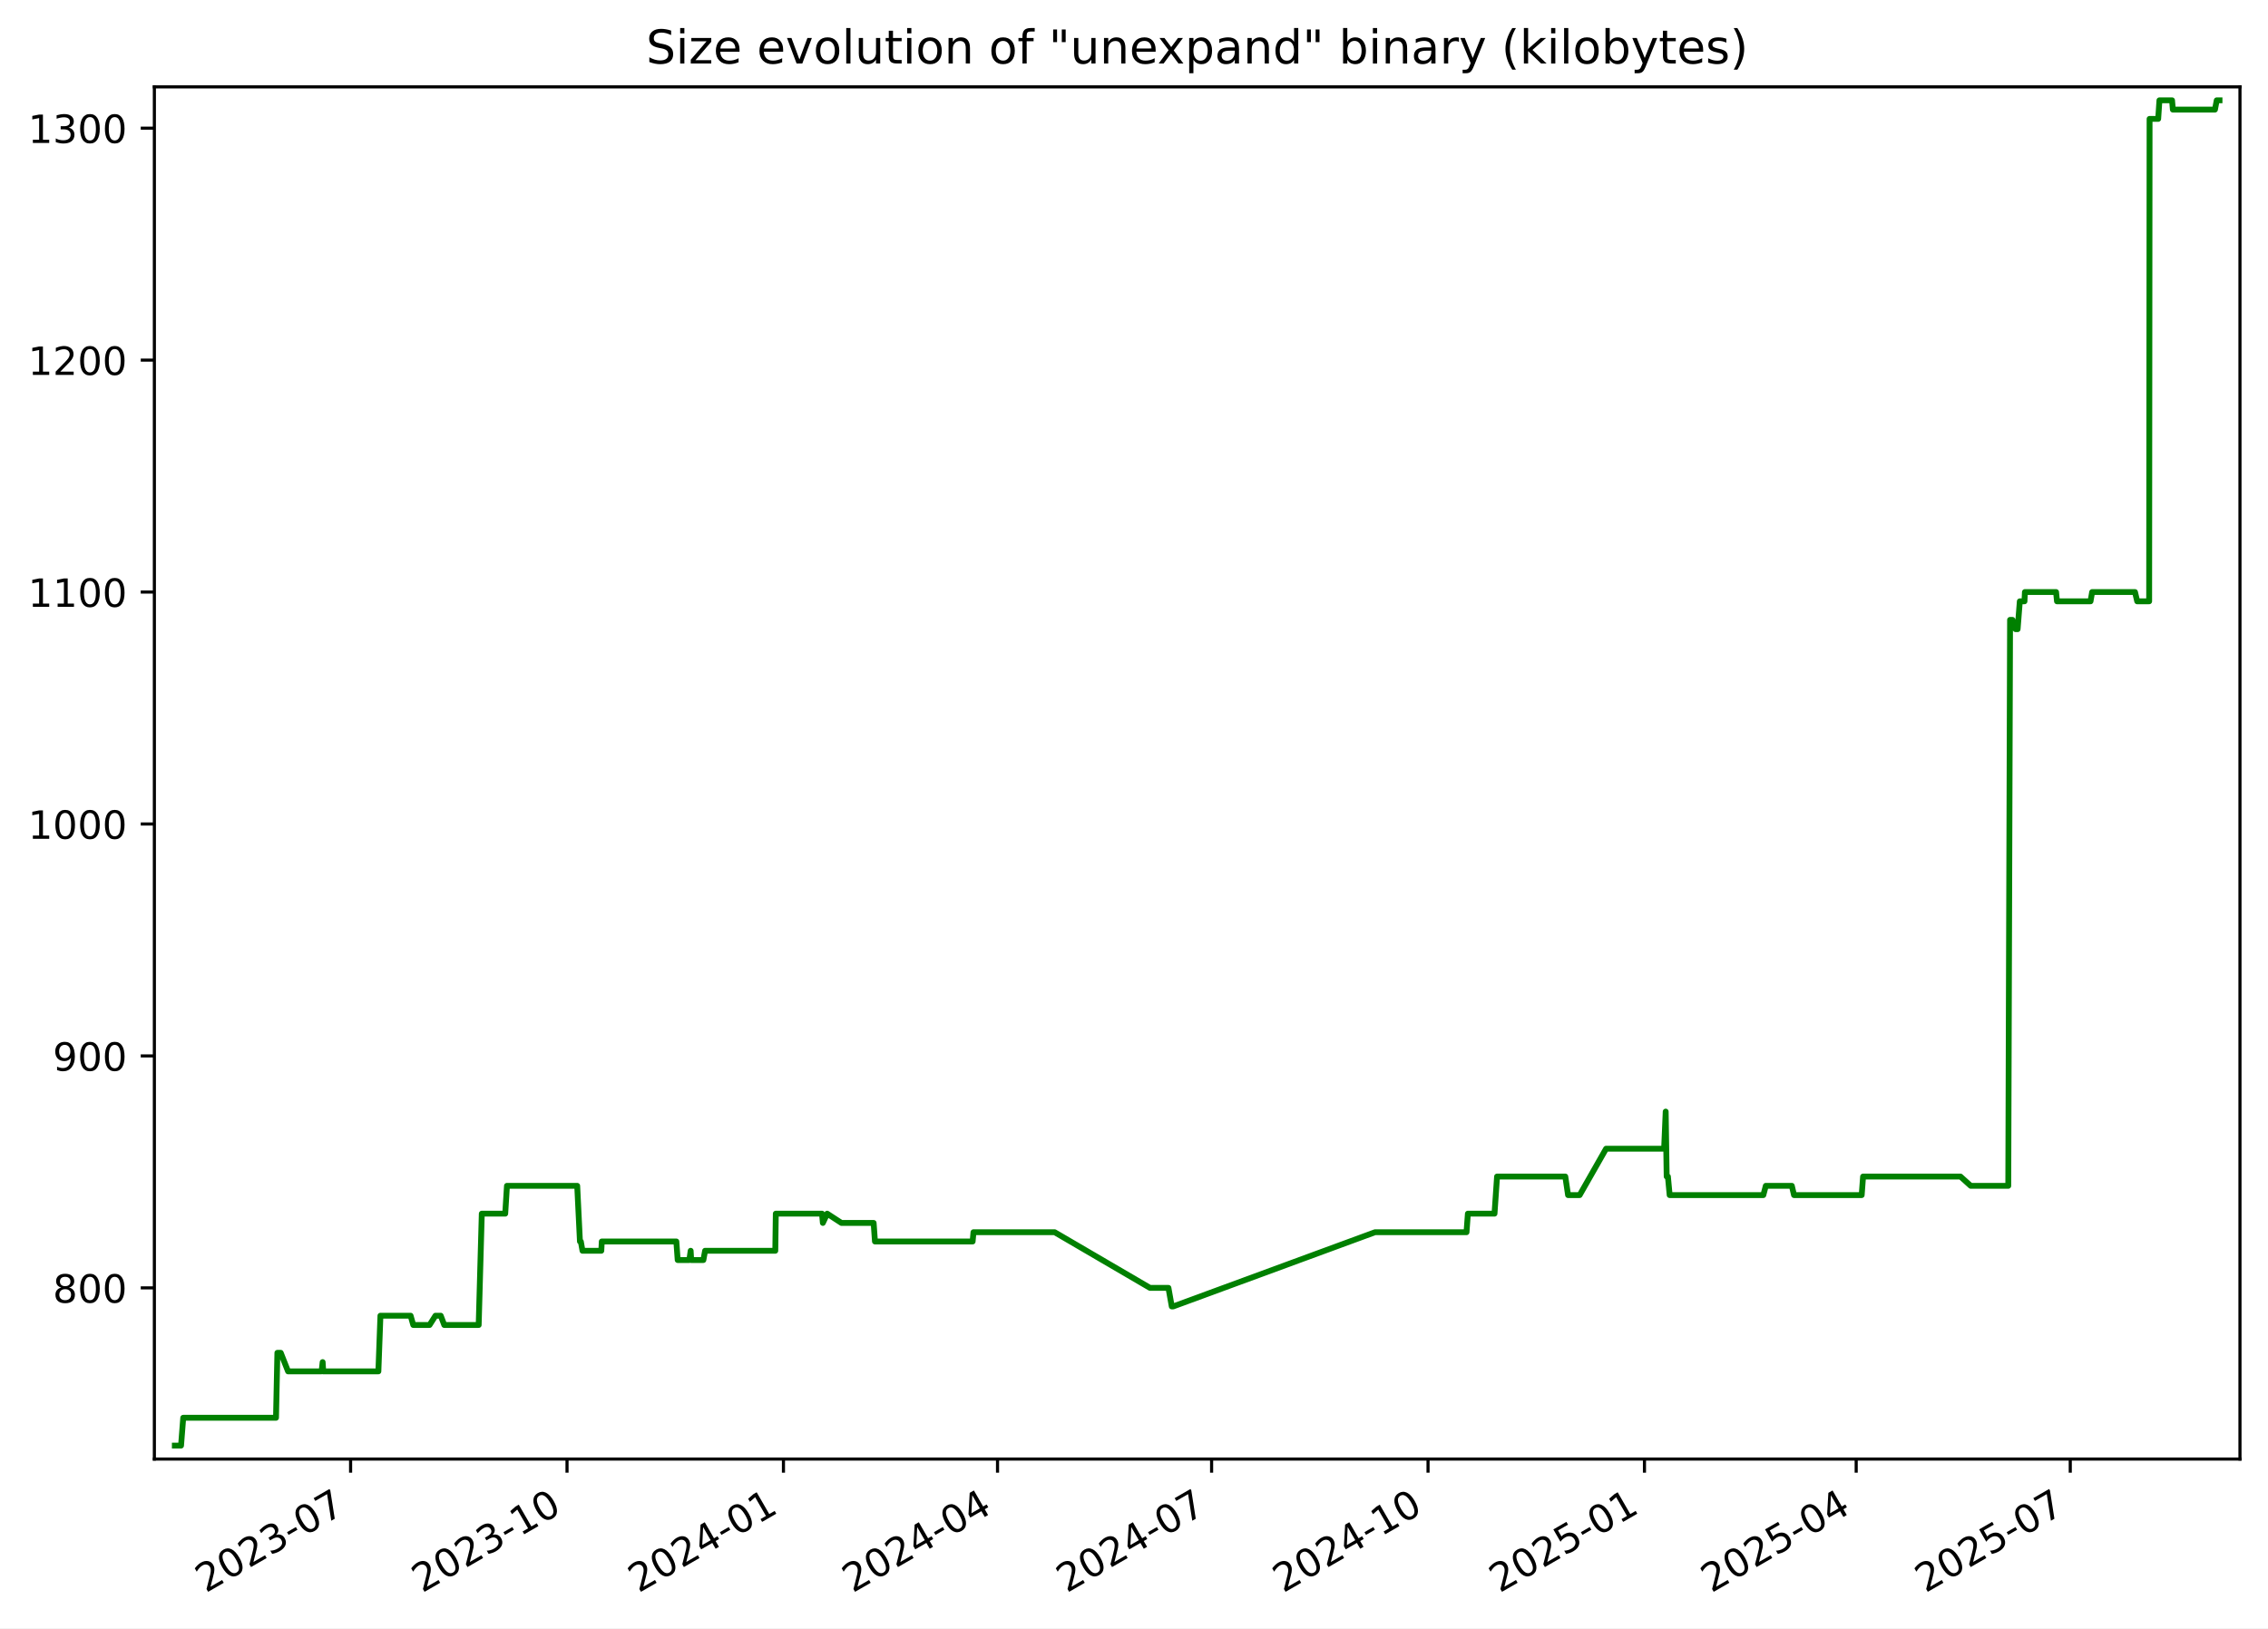
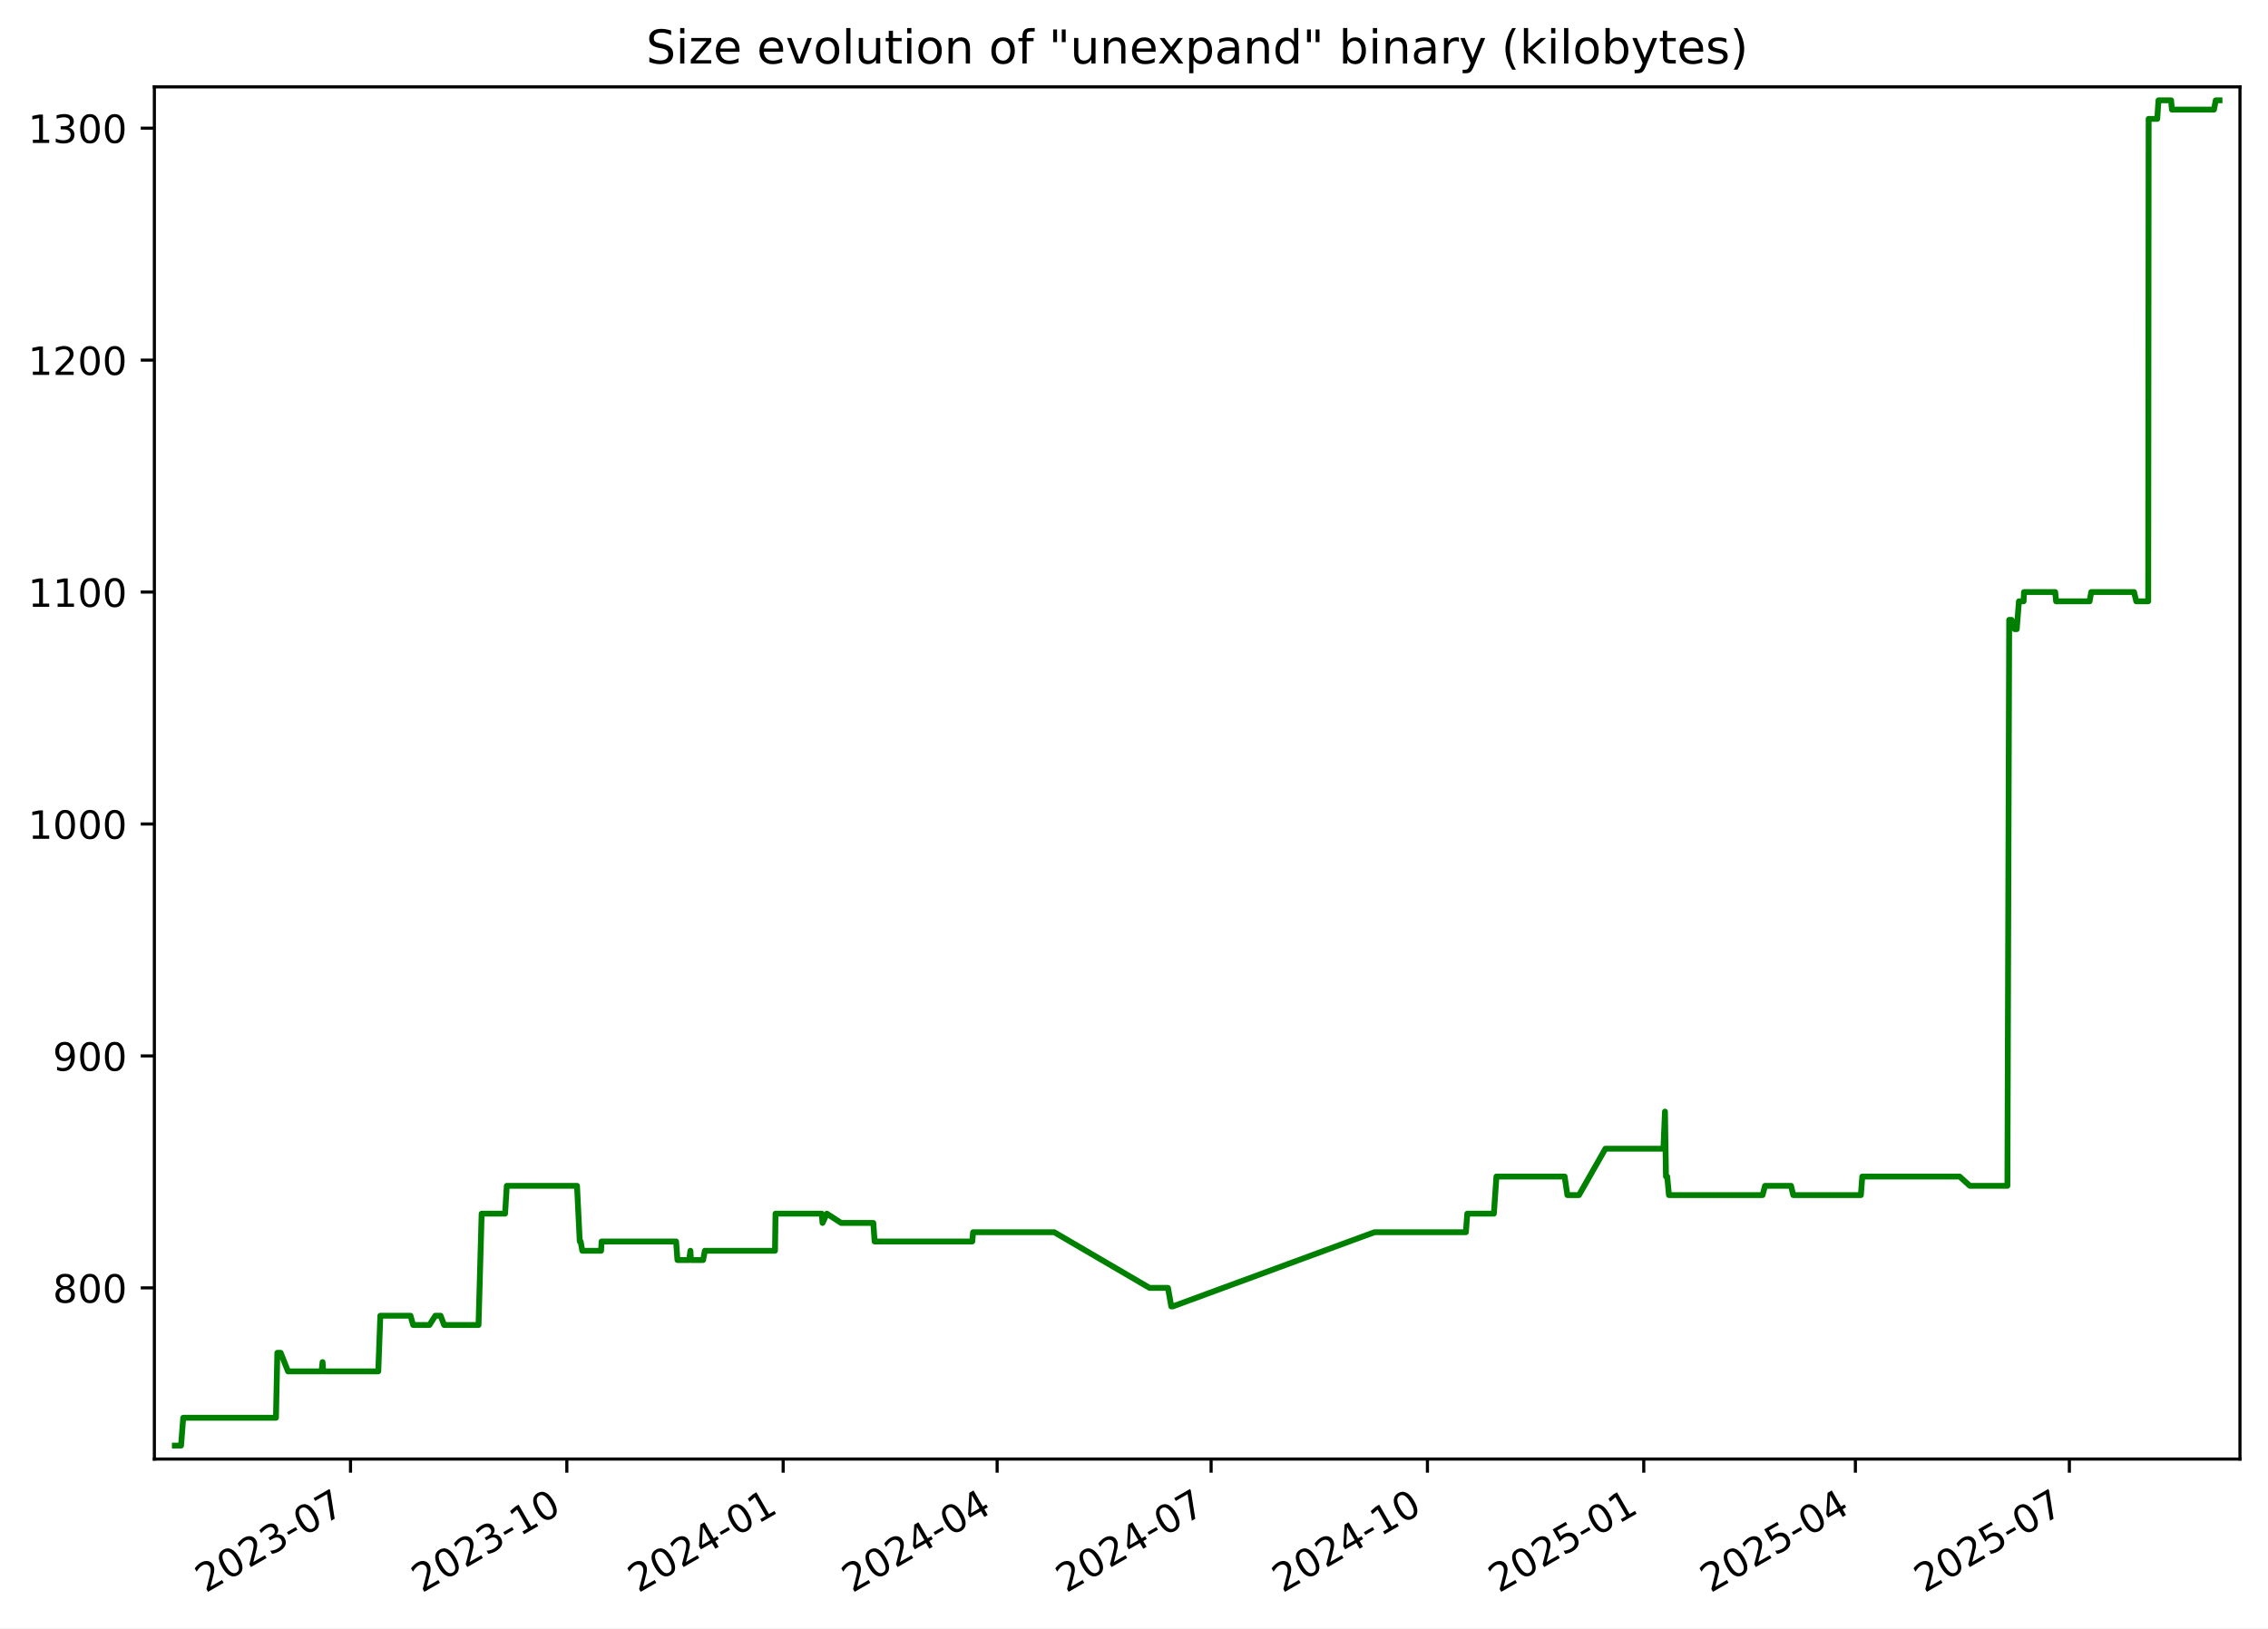
<svg xmlns="http://www.w3.org/2000/svg" xmlns:xlink="http://www.w3.org/1999/xlink" width="582.53pt" height="418.303pt" viewBox="0 0 582.53 418.303" version="1.1">
  <defs>
    <style type="text/css">*{stroke-linejoin: round; stroke-linecap: butt}</style>
  </defs>
  <g id="figure_1">
    <g id="patch_1">
      <path d="M -0 418.303  L 582.53 418.303  L 582.53 0  L -0 0  z " style="fill: #ffffff" />
    </g>
    <g id="axes_1">
      <g id="patch_2">
        <path d="M 39.65 374.83  L 575.33 374.83  L 575.33 22.318  L 39.65 22.318  z " style="fill: #ffffff" />
      </g>
      <g id="matplotlib.axis_1">
        <g id="xtick_1">
          <g id="line2d_1">
            <defs>
-               <path id="m58d6305529" d="M 0 0  L 0 3.5  " style="stroke: #000000; stroke-width: 0.8" />
+               <path id="m1caec45b32" d="M 0 0  L 0 3.5  " style="stroke: #000000; stroke-width: 0.8" />
            </defs>
            <g>
-               <use xlink:href="#m58d6305529" x="90.05" y="374.83" style="stroke: #000000; stroke-width: 0.8" />
+               <use xlink:href="#m1caec45b32" x="90.029" y="374.83" style="stroke: #000000; stroke-width: 0.8" />
            </g>
          </g>
          <g id="text_1">
-             <g transform="translate(52.82531 409.302) rotate(-30) scale(0.1 -0.1)">
+             <g transform="translate(52.80379 409.302) rotate(-30) scale(0.1 -0.1)">
              <defs>
                <path id="DejaVuSans-32" d="M 1228 531  L 3431 531  L 3431 0  L 469 0  L 469 531  Q 828 903 1448 1529  Q 2069 2156 2228 2338  Q 2531 2678 2651 2914  Q 2772 3150 2772 3378  Q 2772 3750 2511 3984  Q 2250 4219 1831 4219  Q 1534 4219 1204 4116  Q 875 4013 500 3803  L 500 4441  Q 881 4594 1212 4672  Q 1544 4750 1819 4750  Q 2544 4750 2975 4387  Q 3406 4025 3406 3419  Q 3406 3131 3298 2873  Q 3191 2616 2906 2266  Q 2828 2175 2409 1742  Q 1991 1309 1228 531  z " transform="scale(0.015625)" />
                <path id="DejaVuSans-30" d="M 2034 4250  Q 1547 4250 1301 3770  Q 1056 3291 1056 2328  Q 1056 1369 1301 889  Q 1547 409 2034 409  Q 2525 409 2770 889  Q 3016 1369 3016 2328  Q 3016 3291 2770 3770  Q 2525 4250 2034 4250  z M 2034 4750  Q 2819 4750 3233 4129  Q 3647 3509 3647 2328  Q 3647 1150 3233 529  Q 2819 -91 2034 -91  Q 1250 -91 836 529  Q 422 1150 422 2328  Q 422 3509 836 4129  Q 1250 4750 2034 4750  z " transform="scale(0.015625)" />
                <path id="DejaVuSans-33" d="M 2597 2516  Q 3050 2419 3304 2112  Q 3559 1806 3559 1356  Q 3559 666 3084 287  Q 2609 -91 1734 -91  Q 1441 -91 1130 -33  Q 819 25 488 141  L 488 750  Q 750 597 1062 519  Q 1375 441 1716 441  Q 2309 441 2620 675  Q 2931 909 2931 1356  Q 2931 1769 2642 2001  Q 2353 2234 1838 2234  L 1294 2234  L 1294 2753  L 1863 2753  Q 2328 2753 2575 2939  Q 2822 3125 2822 3475  Q 2822 3834 2567 4026  Q 2313 4219 1838 4219  Q 1578 4219 1281 4162  Q 984 4106 628 3988  L 628 4550  Q 988 4650 1302 4700  Q 1616 4750 1894 4750  Q 2613 4750 3031 4423  Q 3450 4097 3450 3541  Q 3450 3153 3228 2886  Q 3006 2619 2597 2516  z " transform="scale(0.015625)" />
                <path id="DejaVuSans-2d" d="M 313 2009  L 1997 2009  L 1997 1497  L 313 1497  L 313 2009  z " transform="scale(0.015625)" />
                <path id="DejaVuSans-37" d="M 525 4666  L 3525 4666  L 3525 4397  L 1831 0  L 1172 0  L 2766 4134  L 525 4134  L 525 4666  z " transform="scale(0.015625)" />
              </defs>
              <use xlink:href="#DejaVuSans-32" />
              <use xlink:href="#DejaVuSans-30" x="63.623" />
              <use xlink:href="#DejaVuSans-32" x="127.246" />
              <use xlink:href="#DejaVuSans-33" x="190.869" />
              <use xlink:href="#DejaVuSans-2d" x="254.492" />
              <use xlink:href="#DejaVuSans-30" x="290.576" />
              <use xlink:href="#DejaVuSans-37" x="354.199" />
            </g>
          </g>
        </g>
        <g id="xtick_2">
          <g id="line2d_2">
            <g>
-               <use xlink:href="#m58d6305529" x="145.639" y="374.83" style="stroke: #000000; stroke-width: 0.8" />
+               <use xlink:href="#m1caec45b32" x="145.591" y="374.83" style="stroke: #000000; stroke-width: 0.8" />
            </g>
          </g>
          <g id="text_2">
-             <g transform="translate(108.4144 409.302) rotate(-30) scale(0.1 -0.1)">
+             <g transform="translate(108.3664 409.302) rotate(-30) scale(0.1 -0.1)">
              <defs>
                <path id="DejaVuSans-31" d="M 794 531  L 1825 531  L 1825 4091  L 703 3866  L 703 4441  L 1819 4666  L 2450 4666  L 2450 531  L 3481 531  L 3481 0  L 794 0  L 794 531  z " transform="scale(0.015625)" />
              </defs>
              <use xlink:href="#DejaVuSans-32" />
              <use xlink:href="#DejaVuSans-30" x="63.623" />
              <use xlink:href="#DejaVuSans-32" x="127.246" />
              <use xlink:href="#DejaVuSans-33" x="190.869" />
              <use xlink:href="#DejaVuSans-2d" x="254.492" />
              <use xlink:href="#DejaVuSans-31" x="290.576" />
              <use xlink:href="#DejaVuSans-30" x="354.199" />
            </g>
          </g>
        </g>
        <g id="xtick_3">
          <g id="line2d_3">
            <g>
-               <use xlink:href="#m58d6305529" x="201.228" y="374.83" style="stroke: #000000; stroke-width: 0.8" />
+               <use xlink:href="#m1caec45b32" x="201.154" y="374.83" style="stroke: #000000; stroke-width: 0.8" />
            </g>
          </g>
          <g id="text_3">
-             <g transform="translate(164.0035 409.302) rotate(-30) scale(0.1 -0.1)">
+             <g transform="translate(163.929 409.302) rotate(-30) scale(0.1 -0.1)">
              <defs>
                <path id="DejaVuSans-34" d="M 2419 4116  L 825 1625  L 2419 1625  L 2419 4116  z M 2253 4666  L 3047 4666  L 3047 1625  L 3713 1625  L 3713 1100  L 3047 1100  L 3047 0  L 2419 0  L 2419 1100  L 313 1100  L 313 1709  L 2253 4666  z " transform="scale(0.015625)" />
              </defs>
              <use xlink:href="#DejaVuSans-32" />
              <use xlink:href="#DejaVuSans-30" x="63.623" />
              <use xlink:href="#DejaVuSans-32" x="127.246" />
              <use xlink:href="#DejaVuSans-34" x="190.869" />
              <use xlink:href="#DejaVuSans-2d" x="254.492" />
              <use xlink:href="#DejaVuSans-30" x="290.576" />
              <use xlink:href="#DejaVuSans-31" x="354.199" />
            </g>
          </g>
        </g>
        <g id="xtick_4">
          <g id="line2d_4">
            <g>
-               <use xlink:href="#m58d6305529" x="256.213" y="374.83" style="stroke: #000000; stroke-width: 0.8" />
+               <use xlink:href="#m1caec45b32" x="256.112" y="374.83" style="stroke: #000000; stroke-width: 0.8" />
            </g>
          </g>
          <g id="text_4">
-             <g transform="translate(218.9884 409.302) rotate(-30) scale(0.1 -0.1)">
+             <g transform="translate(218.8877 409.302) rotate(-30) scale(0.1 -0.1)">
              <use xlink:href="#DejaVuSans-32" />
              <use xlink:href="#DejaVuSans-30" x="63.623" />
              <use xlink:href="#DejaVuSans-32" x="127.246" />
              <use xlink:href="#DejaVuSans-34" x="190.869" />
              <use xlink:href="#DejaVuSans-2d" x="254.492" />
              <use xlink:href="#DejaVuSans-30" x="290.576" />
              <use xlink:href="#DejaVuSans-34" x="354.199" />
            </g>
          </g>
        </g>
        <g id="xtick_5">
          <g id="line2d_5">
            <g>
-               <use xlink:href="#m58d6305529" x="311.198" y="374.83" style="stroke: #000000; stroke-width: 0.8" />
+               <use xlink:href="#m1caec45b32" x="311.071" y="374.83" style="stroke: #000000; stroke-width: 0.8" />
            </g>
          </g>
          <g id="text_5">
-             <g transform="translate(273.9733 409.302) rotate(-30) scale(0.1 -0.1)">
+             <g transform="translate(273.8463 409.302) rotate(-30) scale(0.1 -0.1)">
              <use xlink:href="#DejaVuSans-32" />
              <use xlink:href="#DejaVuSans-30" x="63.623" />
              <use xlink:href="#DejaVuSans-32" x="127.246" />
              <use xlink:href="#DejaVuSans-34" x="190.869" />
              <use xlink:href="#DejaVuSans-2d" x="254.492" />
              <use xlink:href="#DejaVuSans-30" x="290.576" />
              <use xlink:href="#DejaVuSans-37" x="354.199" />
            </g>
          </g>
        </g>
        <g id="xtick_6">
          <g id="line2d_6">
            <g>
-               <use xlink:href="#m58d6305529" x="366.787" y="374.83" style="stroke: #000000; stroke-width: 0.8" />
+               <use xlink:href="#m1caec45b32" x="366.634" y="374.83" style="stroke: #000000; stroke-width: 0.8" />
            </g>
          </g>
          <g id="text_6">
-             <g transform="translate(329.5624 409.302) rotate(-30) scale(0.1 -0.1)">
+             <g transform="translate(329.4089 409.302) rotate(-30) scale(0.1 -0.1)">
              <use xlink:href="#DejaVuSans-32" />
              <use xlink:href="#DejaVuSans-30" x="63.623" />
              <use xlink:href="#DejaVuSans-32" x="127.246" />
              <use xlink:href="#DejaVuSans-34" x="190.869" />
              <use xlink:href="#DejaVuSans-2d" x="254.492" />
              <use xlink:href="#DejaVuSans-31" x="290.576" />
              <use xlink:href="#DejaVuSans-30" x="354.199" />
            </g>
          </g>
        </g>
        <g id="xtick_7">
          <g id="line2d_7">
            <g>
-               <use xlink:href="#m58d6305529" x="422.376" y="374.83" style="stroke: #000000; stroke-width: 0.8" />
+               <use xlink:href="#m1caec45b32" x="422.196" y="374.83" style="stroke: #000000; stroke-width: 0.8" />
            </g>
          </g>
          <g id="text_7">
-             <g transform="translate(385.1515 409.302) rotate(-30) scale(0.1 -0.1)">
+             <g transform="translate(384.9715 409.302) rotate(-30) scale(0.1 -0.1)">
              <defs>
                <path id="DejaVuSans-35" d="M 691 4666  L 3169 4666  L 3169 4134  L 1269 4134  L 1269 2991  Q 1406 3038 1543 3061  Q 1681 3084 1819 3084  Q 2600 3084 3056 2656  Q 3513 2228 3513 1497  Q 3513 744 3044 326  Q 2575 -91 1722 -91  Q 1428 -91 1123 -41  Q 819 9 494 109  L 494 744  Q 775 591 1075 516  Q 1375 441 1709 441  Q 2250 441 2565 725  Q 2881 1009 2881 1497  Q 2881 1984 2565 2268  Q 2250 2553 1709 2553  Q 1456 2553 1204 2497  Q 953 2441 691 2322  L 691 4666  z " transform="scale(0.015625)" />
              </defs>
              <use xlink:href="#DejaVuSans-32" />
              <use xlink:href="#DejaVuSans-30" x="63.623" />
              <use xlink:href="#DejaVuSans-32" x="127.246" />
              <use xlink:href="#DejaVuSans-35" x="190.869" />
              <use xlink:href="#DejaVuSans-2d" x="254.492" />
              <use xlink:href="#DejaVuSans-30" x="290.576" />
              <use xlink:href="#DejaVuSans-31" x="354.199" />
            </g>
          </g>
        </g>
        <g id="xtick_8">
          <g id="line2d_8">
            <g>
-               <use xlink:href="#m58d6305529" x="476.757" y="374.83" style="stroke: #000000; stroke-width: 0.8" />
+               <use xlink:href="#m1caec45b32" x="476.551" y="374.83" style="stroke: #000000; stroke-width: 0.8" />
            </g>
          </g>
          <g id="text_8">
-             <g transform="translate(439.5321 409.302) rotate(-30) scale(0.1 -0.1)">
+             <g transform="translate(439.3262 409.302) rotate(-30) scale(0.1 -0.1)">
              <use xlink:href="#DejaVuSans-32" />
              <use xlink:href="#DejaVuSans-30" x="63.623" />
              <use xlink:href="#DejaVuSans-32" x="127.246" />
              <use xlink:href="#DejaVuSans-35" x="190.869" />
              <use xlink:href="#DejaVuSans-2d" x="254.492" />
              <use xlink:href="#DejaVuSans-30" x="290.576" />
              <use xlink:href="#DejaVuSans-34" x="354.199" />
            </g>
          </g>
        </g>
        <g id="xtick_9">
          <g id="line2d_9">
            <g>
-               <use xlink:href="#m58d6305529" x="531.742" y="374.83" style="stroke: #000000; stroke-width: 0.8" />
+               <use xlink:href="#m1caec45b32" x="531.51" y="374.83" style="stroke: #000000; stroke-width: 0.8" />
            </g>
          </g>
          <g id="text_9">
-             <g transform="translate(494.517 409.302) rotate(-30) scale(0.1 -0.1)">
+             <g transform="translate(494.2849 409.302) rotate(-30) scale(0.1 -0.1)">
              <use xlink:href="#DejaVuSans-32" />
              <use xlink:href="#DejaVuSans-30" x="63.623" />
              <use xlink:href="#DejaVuSans-32" x="127.246" />
              <use xlink:href="#DejaVuSans-35" x="190.869" />
              <use xlink:href="#DejaVuSans-2d" x="254.492" />
              <use xlink:href="#DejaVuSans-30" x="290.576" />
              <use xlink:href="#DejaVuSans-37" x="354.199" />
            </g>
          </g>
        </g>
      </g>
      <g id="matplotlib.axis_2">
        <g id="ytick_1">
          <g id="line2d_10">
            <defs>
-               <path id="m69654461a1" d="M 0 0  L -3.5 0  " style="stroke: #000000; stroke-width: 0.8" />
+               <path id="m22cd60d677" d="M 0 0  L -3.5 0  " style="stroke: #000000; stroke-width: 0.8" />
            </defs>
            <g>
-               <use xlink:href="#m69654461a1" x="39.65" y="330.856" style="stroke: #000000; stroke-width: 0.8" />
+               <use xlink:href="#m22cd60d677" x="39.65" y="330.856" style="stroke: #000000; stroke-width: 0.8" />
            </g>
          </g>
          <g id="text_10">
            <g transform="translate(13.5625 334.6547) scale(0.1 -0.1)">
              <defs>
                <path id="DejaVuSans-38" d="M 2034 2216  Q 1584 2216 1326 1975  Q 1069 1734 1069 1313  Q 1069 891 1326 650  Q 1584 409 2034 409  Q 2484 409 2743 651  Q 3003 894 3003 1313  Q 3003 1734 2745 1975  Q 2488 2216 2034 2216  z M 1403 2484  Q 997 2584 770 2862  Q 544 3141 544 3541  Q 544 4100 942 4425  Q 1341 4750 2034 4750  Q 2731 4750 3128 4425  Q 3525 4100 3525 3541  Q 3525 3141 3298 2862  Q 3072 2584 2669 2484  Q 3125 2378 3379 2068  Q 3634 1759 3634 1313  Q 3634 634 3220 271  Q 2806 -91 2034 -91  Q 1263 -91 848 271  Q 434 634 434 1313  Q 434 1759 690 2068  Q 947 2378 1403 2484  z M 1172 3481  Q 1172 3119 1398 2916  Q 1625 2713 2034 2713  Q 2441 2713 2670 2916  Q 2900 3119 2900 3481  Q 2900 3844 2670 4047  Q 2441 4250 2034 4250  Q 1625 4250 1398 4047  Q 1172 3844 1172 3481  z " transform="scale(0.015625)" />
              </defs>
              <use xlink:href="#DejaVuSans-38" />
              <use xlink:href="#DejaVuSans-30" x="63.623" />
              <use xlink:href="#DejaVuSans-30" x="127.246" />
            </g>
          </g>
        </g>
        <g id="ytick_2">
          <g id="line2d_11">
            <g>
-               <use xlink:href="#m69654461a1" x="39.65" y="271.269" style="stroke: #000000; stroke-width: 0.8" />
+               <use xlink:href="#m22cd60d677" x="39.65" y="271.269" style="stroke: #000000; stroke-width: 0.8" />
            </g>
          </g>
          <g id="text_11">
            <g transform="translate(13.5625 275.0685) scale(0.1 -0.1)">
              <defs>
                <path id="DejaVuSans-39" d="M 703 97  L 703 672  Q 941 559 1184 500  Q 1428 441 1663 441  Q 2288 441 2617 861  Q 2947 1281 2994 2138  Q 2813 1869 2534 1725  Q 2256 1581 1919 1581  Q 1219 1581 811 2004  Q 403 2428 403 3163  Q 403 3881 828 4315  Q 1253 4750 1959 4750  Q 2769 4750 3195 4129  Q 3622 3509 3622 2328  Q 3622 1225 3098 567  Q 2575 -91 1691 -91  Q 1453 -91 1209 -44  Q 966 3 703 97  z M 1959 2075  Q 2384 2075 2632 2365  Q 2881 2656 2881 3163  Q 2881 3666 2632 3958  Q 2384 4250 1959 4250  Q 1534 4250 1286 3958  Q 1038 3666 1038 3163  Q 1038 2656 1286 2365  Q 1534 2075 1959 2075  z " transform="scale(0.015625)" />
              </defs>
              <use xlink:href="#DejaVuSans-39" />
              <use xlink:href="#DejaVuSans-30" x="63.623" />
              <use xlink:href="#DejaVuSans-30" x="127.246" />
            </g>
          </g>
        </g>
        <g id="ytick_3">
          <g id="line2d_12">
            <g>
-               <use xlink:href="#m69654461a1" x="39.65" y="211.683" style="stroke: #000000; stroke-width: 0.8" />
+               <use xlink:href="#m22cd60d677" x="39.65" y="211.683" style="stroke: #000000; stroke-width: 0.8" />
            </g>
          </g>
          <g id="text_12">
            <g transform="translate(7.2 215.4823) scale(0.1 -0.1)">
              <use xlink:href="#DejaVuSans-31" />
              <use xlink:href="#DejaVuSans-30" x="63.623" />
              <use xlink:href="#DejaVuSans-30" x="127.246" />
              <use xlink:href="#DejaVuSans-30" x="190.869" />
            </g>
          </g>
        </g>
        <g id="ytick_4">
          <g id="line2d_13">
            <g>
-               <use xlink:href="#m69654461a1" x="39.65" y="152.097" style="stroke: #000000; stroke-width: 0.8" />
+               <use xlink:href="#m22cd60d677" x="39.65" y="152.097" style="stroke: #000000; stroke-width: 0.8" />
            </g>
          </g>
          <g id="text_13">
            <g transform="translate(7.2 155.8961) scale(0.1 -0.1)">
              <use xlink:href="#DejaVuSans-31" />
              <use xlink:href="#DejaVuSans-31" x="63.623" />
              <use xlink:href="#DejaVuSans-30" x="127.246" />
              <use xlink:href="#DejaVuSans-30" x="190.869" />
            </g>
          </g>
        </g>
        <g id="ytick_5">
          <g id="line2d_14">
            <g>
-               <use xlink:href="#m69654461a1" x="39.65" y="92.511" style="stroke: #000000; stroke-width: 0.8" />
+               <use xlink:href="#m22cd60d677" x="39.65" y="92.511" style="stroke: #000000; stroke-width: 0.8" />
            </g>
          </g>
          <g id="text_14">
            <g transform="translate(7.2 96.30989) scale(0.1 -0.1)">
              <use xlink:href="#DejaVuSans-31" />
              <use xlink:href="#DejaVuSans-32" x="63.623" />
              <use xlink:href="#DejaVuSans-30" x="127.246" />
              <use xlink:href="#DejaVuSans-30" x="190.869" />
            </g>
          </g>
        </g>
        <g id="ytick_6">
          <g id="line2d_15">
            <g>
-               <use xlink:href="#m69654461a1" x="39.65" y="32.924" style="stroke: #000000; stroke-width: 0.8" />
+               <use xlink:href="#m22cd60d677" x="39.65" y="32.924" style="stroke: #000000; stroke-width: 0.8" />
            </g>
          </g>
          <g id="text_15">
            <g transform="translate(7.2 36.72369) scale(0.1 -0.1)">
              <use xlink:href="#DejaVuSans-31" />
              <use xlink:href="#DejaVuSans-33" x="63.623" />
              <use xlink:href="#DejaVuSans-30" x="127.246" />
              <use xlink:href="#DejaVuSans-30" x="190.869" />
            </g>
          </g>
        </g>
      </g>
      <g id="line2d_16">
-         <path d="M 44.902 371.374  L 46.501 371.374  L 47.061 364.224  L 70.892 364.224  L 71.245 347.54  L 72.109 347.54  L 73.992 352.307  L 82.613 352.307  L 82.87 349.923  L 83.023 352.307  L 97.186 352.307  L 97.712 338.006  L 105.463 338.006  L 106.149 340.389  L 110.33 340.389  L 111.848 338.006  L 113.204 338.006  L 114.11 340.389  L 122.949 340.389  L 123.745 311.788  L 129.766 311.788  L 130.21 304.638  L 148.256 304.638  L 148.956 318.938  L 149.186 318.938  L 149.611 321.322  L 154.442 321.322  L 154.566 318.938  L 173.717 318.938  L 174.063 323.705  L 177.054 323.705  L 177.394 321.322  L 177.527 323.705  L 180.66 323.705  L 181.1 321.322  L 199.132 321.322  L 199.262 311.788  L 211.132 311.788  L 211.35 314.171  L 212.457 311.788  L 216.119 314.171  L 224.392 314.171  L 224.731 318.938  L 249.82 318.938  L 250.035 316.555  L 270.885 316.555  L 295.374 330.856  L 300.114 330.856  L 300.965 335.622  L 301.333 335.622  L 353.183 316.555  L 376.67 316.555  L 377.022 311.788  L 383.862 311.788  L 384.515 302.254  L 402.045 302.254  L 402.754 307.021  L 405.729 307.021  L 412.516 295.104  L 427.425 295.104  L 427.828 285.57  L 428.081 302.254  L 428.402 302.254  L 428.848 307.021  L 452.907 307.021  L 453.542 304.638  L 460.224 304.638  L 460.792 307.021  L 478.17 307.021  L 478.526 302.254  L 503.538 302.254  L 506.178 304.638  L 515.821 304.638  L 516.28 159.247  L 516.89 159.247  L 517.696 161.631  L 518.221 161.631  L 518.784 154.48  L 519.983 154.48  L 520.093 152.097  L 528.1 152.097  L 528.334 154.48  L 536.945 154.48  L 537.361 152.097  L 548.367 152.097  L 548.937 154.48  L 552.006 154.48  L 552.114 30.541  L 554.326 30.541  L 554.645 25.774  L 557.887 25.774  L 558.093 28.158  L 568.904 28.158  L 569.361 25.774  L 570.078 25.774  L 570.078 25.774  " clip-path="url(#p9d9f75fe54)" style="fill: none; stroke: #008000; stroke-width: 1.5; stroke-linecap: square" />
+         <path d="M 44.902 371.374  L 46.501 371.374  L 47.06 364.224  L 70.879 364.224  L 71.233 347.54  L 72.096 347.54  L 73.978 352.307  L 82.595 352.307  L 82.852 349.923  L 83.004 352.307  L 97.161 352.307  L 97.687 338.006  L 105.434 338.006  L 106.119 340.389  L 110.299 340.389  L 111.816 338.006  L 113.171 338.006  L 114.077 340.389  L 122.912 340.389  L 123.708 311.788  L 129.726 311.788  L 130.169 304.638  L 148.206 304.638  L 148.907 318.938  L 149.136 318.938  L 149.561 321.322  L 154.39 321.322  L 154.513 318.938  L 173.656 318.938  L 174.001 323.705  L 176.991 323.705  L 177.331 321.322  L 177.464 323.705  L 180.596 323.705  L 181.035 321.322  L 199.058 321.322  L 199.188 311.788  L 211.053 311.788  L 211.27 314.171  L 212.378 311.788  L 216.038 314.171  L 224.306 314.171  L 224.645 318.938  L 249.722 318.938  L 249.937 316.555  L 270.777 316.555  L 295.255 330.856  L 299.992 330.856  L 300.843 335.622  L 301.211 335.622  L 353.036 316.555  L 376.512 316.555  L 376.864 311.788  L 383.7 311.788  L 384.353 302.254  L 401.875 302.254  L 402.584 307.021  L 405.557 307.021  L 412.341 295.104  L 427.243 295.104  L 427.645 285.57  L 427.899 302.254  L 428.219 302.254  L 428.665 307.021  L 452.712 307.021  L 453.347 304.638  L 460.026 304.638  L 460.594 307.021  L 477.964 307.021  L 478.319 302.254  L 503.319 302.254  L 505.958 304.638  L 515.596 304.638  L 516.055 159.247  L 516.665 159.247  L 517.471 161.631  L 517.996 161.631  L 518.558 154.48  L 519.756 154.48  L 519.866 152.097  L 527.87 152.097  L 528.103 154.48  L 536.711 154.48  L 537.126 152.097  L 548.127 152.097  L 548.697 154.48  L 551.764 154.48  L 551.872 30.541  L 554.084 30.541  L 554.402 25.774  L 557.642 25.774  L 557.849 28.158  L 568.654 28.158  L 569.111 25.774  L 570.078 25.774  L 570.078 25.774  " clip-path="url(#p57ef4deaf0)" style="fill: none; stroke: #008000; stroke-width: 1.5; stroke-linecap: square" />
      </g>
      <g id="patch_3">
        <path d="M 39.65 374.83  L 39.65 22.318  " style="fill: none; stroke: #000000; stroke-width: 0.8; stroke-linejoin: miter; stroke-linecap: square" />
      </g>
      <g id="patch_4">
        <path d="M 575.33 374.83  L 575.33 22.318  " style="fill: none; stroke: #000000; stroke-width: 0.8; stroke-linejoin: miter; stroke-linecap: square" />
      </g>
      <g id="patch_5">
        <path d="M 39.65 374.83  L 575.33 374.83  " style="fill: none; stroke: #000000; stroke-width: 0.8; stroke-linejoin: miter; stroke-linecap: square" />
      </g>
      <g id="patch_6">
        <path d="M 39.65 22.318  L 575.33 22.318  " style="fill: none; stroke: #000000; stroke-width: 0.8; stroke-linejoin: miter; stroke-linecap: square" />
      </g>
      <g id="text_16">
        <g transform="translate(165.9538 16.31812) scale(0.12 -0.12)">
          <defs>
            <path id="DejaVuSans-53" d="M 3425 4513  L 3425 3897  Q 3066 4069 2747 4153  Q 2428 4238 2131 4238  Q 1616 4238 1336 4038  Q 1056 3838 1056 3469  Q 1056 3159 1242 3001  Q 1428 2844 1947 2747  L 2328 2669  Q 3034 2534 3370 2195  Q 3706 1856 3706 1288  Q 3706 609 3251 259  Q 2797 -91 1919 -91  Q 1588 -91 1214 -16  Q 841 59 441 206  L 441 856  Q 825 641 1194 531  Q 1563 422 1919 422  Q 2459 422 2753 634  Q 3047 847 3047 1241  Q 3047 1584 2836 1778  Q 2625 1972 2144 2069  L 1759 2144  Q 1053 2284 737 2584  Q 422 2884 422 3419  Q 422 4038 858 4394  Q 1294 4750 2059 4750  Q 2388 4750 2728 4690  Q 3069 4631 3425 4513  z " transform="scale(0.015625)" />
            <path id="DejaVuSans-69" d="M 603 3500  L 1178 3500  L 1178 0  L 603 0  L 603 3500  z M 603 4863  L 1178 4863  L 1178 4134  L 603 4134  L 603 4863  z " transform="scale(0.015625)" />
            <path id="DejaVuSans-7a" d="M 353 3500  L 3084 3500  L 3084 2975  L 922 459  L 3084 459  L 3084 0  L 275 0  L 275 525  L 2438 3041  L 353 3041  L 353 3500  z " transform="scale(0.015625)" />
            <path id="DejaVuSans-65" d="M 3597 1894  L 3597 1613  L 953 1613  Q 991 1019 1311 708  Q 1631 397 2203 397  Q 2534 397 2845 478  Q 3156 559 3463 722  L 3463 178  Q 3153 47 2828 -22  Q 2503 -91 2169 -91  Q 1331 -91 842 396  Q 353 884 353 1716  Q 353 2575 817 3079  Q 1281 3584 2069 3584  Q 2775 3584 3186 3129  Q 3597 2675 3597 1894  z M 3022 2063  Q 3016 2534 2758 2815  Q 2500 3097 2075 3097  Q 1594 3097 1305 2825  Q 1016 2553 972 2059  L 3022 2063  z " transform="scale(0.015625)" />
            <path id="DejaVuSans-20" transform="scale(0.015625)" />
            <path id="DejaVuSans-76" d="M 191 3500  L 800 3500  L 1894 563  L 2988 3500  L 3597 3500  L 2284 0  L 1503 0  L 191 3500  z " transform="scale(0.015625)" />
            <path id="DejaVuSans-6f" d="M 1959 3097  Q 1497 3097 1228 2736  Q 959 2375 959 1747  Q 959 1119 1226 758  Q 1494 397 1959 397  Q 2419 397 2687 759  Q 2956 1122 2956 1747  Q 2956 2369 2687 2733  Q 2419 3097 1959 3097  z M 1959 3584  Q 2709 3584 3137 3096  Q 3566 2609 3566 1747  Q 3566 888 3137 398  Q 2709 -91 1959 -91  Q 1206 -91 779 398  Q 353 888 353 1747  Q 353 2609 779 3096  Q 1206 3584 1959 3584  z " transform="scale(0.015625)" />
            <path id="DejaVuSans-6c" d="M 603 4863  L 1178 4863  L 1178 0  L 603 0  L 603 4863  z " transform="scale(0.015625)" />
            <path id="DejaVuSans-75" d="M 544 1381  L 544 3500  L 1119 3500  L 1119 1403  Q 1119 906 1312 657  Q 1506 409 1894 409  Q 2359 409 2629 706  Q 2900 1003 2900 1516  L 2900 3500  L 3475 3500  L 3475 0  L 2900 0  L 2900 538  Q 2691 219 2414 64  Q 2138 -91 1772 -91  Q 1169 -91 856 284  Q 544 659 544 1381  z M 1991 3584  L 1991 3584  z " transform="scale(0.015625)" />
            <path id="DejaVuSans-74" d="M 1172 4494  L 1172 3500  L 2356 3500  L 2356 3053  L 1172 3053  L 1172 1153  Q 1172 725 1289 603  Q 1406 481 1766 481  L 2356 481  L 2356 0  L 1766 0  Q 1100 0 847 248  Q 594 497 594 1153  L 594 3053  L 172 3053  L 172 3500  L 594 3500  L 594 4494  L 1172 4494  z " transform="scale(0.015625)" />
            <path id="DejaVuSans-6e" d="M 3513 2113  L 3513 0  L 2938 0  L 2938 2094  Q 2938 2591 2744 2837  Q 2550 3084 2163 3084  Q 1697 3084 1428 2787  Q 1159 2491 1159 1978  L 1159 0  L 581 0  L 581 3500  L 1159 3500  L 1159 2956  Q 1366 3272 1645 3428  Q 1925 3584 2291 3584  Q 2894 3584 3203 3211  Q 3513 2838 3513 2113  z " transform="scale(0.015625)" />
            <path id="DejaVuSans-66" d="M 2375 4863  L 2375 4384  L 1825 4384  Q 1516 4384 1395 4259  Q 1275 4134 1275 3809  L 1275 3500  L 2222 3500  L 2222 3053  L 1275 3053  L 1275 0  L 697 0  L 697 3053  L 147 3053  L 147 3500  L 697 3500  L 697 3744  Q 697 4328 969 4595  Q 1241 4863 1831 4863  L 2375 4863  z " transform="scale(0.015625)" />
            <path id="DejaVuSans-22" d="M 1147 4666  L 1147 2931  L 616 2931  L 616 4666  L 1147 4666  z M 2328 4666  L 2328 2931  L 1797 2931  L 1797 4666  L 2328 4666  z " transform="scale(0.015625)" />
            <path id="DejaVuSans-78" d="M 3513 3500  L 2247 1797  L 3578 0  L 2900 0  L 1881 1375  L 863 0  L 184 0  L 1544 1831  L 300 3500  L 978 3500  L 1906 2253  L 2834 3500  L 3513 3500  z " transform="scale(0.015625)" />
            <path id="DejaVuSans-70" d="M 1159 525  L 1159 -1331  L 581 -1331  L 581 3500  L 1159 3500  L 1159 2969  Q 1341 3281 1617 3432  Q 1894 3584 2278 3584  Q 2916 3584 3314 3078  Q 3713 2572 3713 1747  Q 3713 922 3314 415  Q 2916 -91 2278 -91  Q 1894 -91 1617 61  Q 1341 213 1159 525  z M 3116 1747  Q 3116 2381 2855 2742  Q 2594 3103 2138 3103  Q 1681 3103 1420 2742  Q 1159 2381 1159 1747  Q 1159 1113 1420 752  Q 1681 391 2138 391  Q 2594 391 2855 752  Q 3116 1113 3116 1747  z " transform="scale(0.015625)" />
            <path id="DejaVuSans-61" d="M 2194 1759  Q 1497 1759 1228 1600  Q 959 1441 959 1056  Q 959 750 1161 570  Q 1363 391 1709 391  Q 2188 391 2477 730  Q 2766 1069 2766 1631  L 2766 1759  L 2194 1759  z M 3341 1997  L 3341 0  L 2766 0  L 2766 531  Q 2569 213 2275 61  Q 1981 -91 1556 -91  Q 1019 -91 701 211  Q 384 513 384 1019  Q 384 1609 779 1909  Q 1175 2209 1959 2209  L 2766 2209  L 2766 2266  Q 2766 2663 2505 2880  Q 2244 3097 1772 3097  Q 1472 3097 1187 3025  Q 903 2953 641 2809  L 641 3341  Q 956 3463 1253 3523  Q 1550 3584 1831 3584  Q 2591 3584 2966 3190  Q 3341 2797 3341 1997  z " transform="scale(0.015625)" />
            <path id="DejaVuSans-64" d="M 2906 2969  L 2906 4863  L 3481 4863  L 3481 0  L 2906 0  L 2906 525  Q 2725 213 2448 61  Q 2172 -91 1784 -91  Q 1150 -91 751 415  Q 353 922 353 1747  Q 353 2572 751 3078  Q 1150 3584 1784 3584  Q 2172 3584 2448 3432  Q 2725 3281 2906 2969  z M 947 1747  Q 947 1113 1208 752  Q 1469 391 1925 391  Q 2381 391 2643 752  Q 2906 1113 2906 1747  Q 2906 2381 2643 2742  Q 2381 3103 1925 3103  Q 1469 3103 1208 2742  Q 947 2381 947 1747  z " transform="scale(0.015625)" />
            <path id="DejaVuSans-62" d="M 3116 1747  Q 3116 2381 2855 2742  Q 2594 3103 2138 3103  Q 1681 3103 1420 2742  Q 1159 2381 1159 1747  Q 1159 1113 1420 752  Q 1681 391 2138 391  Q 2594 391 2855 752  Q 3116 1113 3116 1747  z M 1159 2969  Q 1341 3281 1617 3432  Q 1894 3584 2278 3584  Q 2916 3584 3314 3078  Q 3713 2572 3713 1747  Q 3713 922 3314 415  Q 2916 -91 2278 -91  Q 1894 -91 1617 61  Q 1341 213 1159 525  L 1159 0  L 581 0  L 581 4863  L 1159 4863  L 1159 2969  z " transform="scale(0.015625)" />
            <path id="DejaVuSans-72" d="M 2631 2963  Q 2534 3019 2420 3045  Q 2306 3072 2169 3072  Q 1681 3072 1420 2755  Q 1159 2438 1159 1844  L 1159 0  L 581 0  L 581 3500  L 1159 3500  L 1159 2956  Q 1341 3275 1631 3429  Q 1922 3584 2338 3584  Q 2397 3584 2469 3576  Q 2541 3569 2628 3553  L 2631 2963  z " transform="scale(0.015625)" />
            <path id="DejaVuSans-79" d="M 2059 -325  Q 1816 -950 1584 -1140  Q 1353 -1331 966 -1331  L 506 -1331  L 506 -850  L 844 -850  Q 1081 -850 1212 -737  Q 1344 -625 1503 -206  L 1606 56  L 191 3500  L 800 3500  L 1894 763  L 2988 3500  L 3597 3500  L 2059 -325  z " transform="scale(0.015625)" />
            <path id="DejaVuSans-28" d="M 1984 4856  Q 1566 4138 1362 3434  Q 1159 2731 1159 2009  Q 1159 1288 1364 580  Q 1569 -128 1984 -844  L 1484 -844  Q 1016 -109 783 600  Q 550 1309 550 2009  Q 550 2706 781 3412  Q 1013 4119 1484 4856  L 1984 4856  z " transform="scale(0.015625)" />
            <path id="DejaVuSans-6b" d="M 581 4863  L 1159 4863  L 1159 1991  L 2875 3500  L 3609 3500  L 1753 1863  L 3688 0  L 2938 0  L 1159 1709  L 1159 0  L 581 0  L 581 4863  z " transform="scale(0.015625)" />
            <path id="DejaVuSans-73" d="M 2834 3397  L 2834 2853  Q 2591 2978 2328 3040  Q 2066 3103 1784 3103  Q 1356 3103 1142 2972  Q 928 2841 928 2578  Q 928 2378 1081 2264  Q 1234 2150 1697 2047  L 1894 2003  Q 2506 1872 2764 1633  Q 3022 1394 3022 966  Q 3022 478 2636 193  Q 2250 -91 1575 -91  Q 1294 -91 989 -36  Q 684 19 347 128  L 347 722  Q 666 556 975 473  Q 1284 391 1588 391  Q 1994 391 2212 530  Q 2431 669 2431 922  Q 2431 1156 2273 1281  Q 2116 1406 1581 1522  L 1381 1569  Q 847 1681 609 1914  Q 372 2147 372 2553  Q 372 3047 722 3315  Q 1072 3584 1716 3584  Q 2034 3584 2315 3537  Q 2597 3491 2834 3397  z " transform="scale(0.015625)" />
            <path id="DejaVuSans-29" d="M 513 4856  L 1013 4856  Q 1481 4119 1714 3412  Q 1947 2706 1947 2009  Q 1947 1309 1714 600  Q 1481 -109 1013 -844  L 513 -844  Q 928 -128 1133 580  Q 1338 1288 1338 2009  Q 1338 2731 1133 3434  Q 928 4138 513 4856  z " transform="scale(0.015625)" />
          </defs>
          <use xlink:href="#DejaVuSans-53" />
          <use xlink:href="#DejaVuSans-69" x="63.477" />
          <use xlink:href="#DejaVuSans-7a" x="91.26" />
          <use xlink:href="#DejaVuSans-65" x="143.75" />
          <use xlink:href="#DejaVuSans-20" x="205.273" />
          <use xlink:href="#DejaVuSans-65" x="237.061" />
          <use xlink:href="#DejaVuSans-76" x="298.584" />
          <use xlink:href="#DejaVuSans-6f" x="357.764" />
          <use xlink:href="#DejaVuSans-6c" x="418.945" />
          <use xlink:href="#DejaVuSans-75" x="446.729" />
          <use xlink:href="#DejaVuSans-74" x="510.107" />
          <use xlink:href="#DejaVuSans-69" x="549.316" />
          <use xlink:href="#DejaVuSans-6f" x="577.1" />
          <use xlink:href="#DejaVuSans-6e" x="638.281" />
          <use xlink:href="#DejaVuSans-20" x="701.66" />
          <use xlink:href="#DejaVuSans-6f" x="733.447" />
          <use xlink:href="#DejaVuSans-66" x="794.629" />
          <use xlink:href="#DejaVuSans-20" x="829.834" />
          <use xlink:href="#DejaVuSans-22" x="861.621" />
          <use xlink:href="#DejaVuSans-75" x="907.617" />
          <use xlink:href="#DejaVuSans-6e" x="970.996" />
          <use xlink:href="#DejaVuSans-65" x="1034.375" />
          <use xlink:href="#DejaVuSans-78" x="1094.148" />
          <use xlink:href="#DejaVuSans-70" x="1153.328" />
          <use xlink:href="#DejaVuSans-61" x="1216.805" />
          <use xlink:href="#DejaVuSans-6e" x="1278.084" />
          <use xlink:href="#DejaVuSans-64" x="1341.463" />
          <use xlink:href="#DejaVuSans-22" x="1404.939" />
          <use xlink:href="#DejaVuSans-20" x="1450.936" />
          <use xlink:href="#DejaVuSans-62" x="1482.723" />
          <use xlink:href="#DejaVuSans-69" x="1546.199" />
          <use xlink:href="#DejaVuSans-6e" x="1573.982" />
          <use xlink:href="#DejaVuSans-61" x="1637.361" />
          <use xlink:href="#DejaVuSans-72" x="1698.641" />
          <use xlink:href="#DejaVuSans-79" x="1739.754" />
          <use xlink:href="#DejaVuSans-20" x="1798.934" />
          <use xlink:href="#DejaVuSans-28" x="1830.721" />
          <use xlink:href="#DejaVuSans-6b" x="1869.734" />
          <use xlink:href="#DejaVuSans-69" x="1927.645" />
          <use xlink:href="#DejaVuSans-6c" x="1955.428" />
          <use xlink:href="#DejaVuSans-6f" x="1983.211" />
          <use xlink:href="#DejaVuSans-62" x="2044.393" />
          <use xlink:href="#DejaVuSans-79" x="2107.869" />
          <use xlink:href="#DejaVuSans-74" x="2167.049" />
          <use xlink:href="#DejaVuSans-65" x="2206.258" />
          <use xlink:href="#DejaVuSans-73" x="2267.781" />
          <use xlink:href="#DejaVuSans-29" x="2319.881" />
        </g>
      </g>
    </g>
  </g>
  <defs>
-     <clipPath id="p9d9f75fe54">
+     <clipPath id="p57ef4deaf0">
      <rect x="39.65" y="22.318" width="535.68" height="352.512" />
    </clipPath>
  </defs>
</svg>
